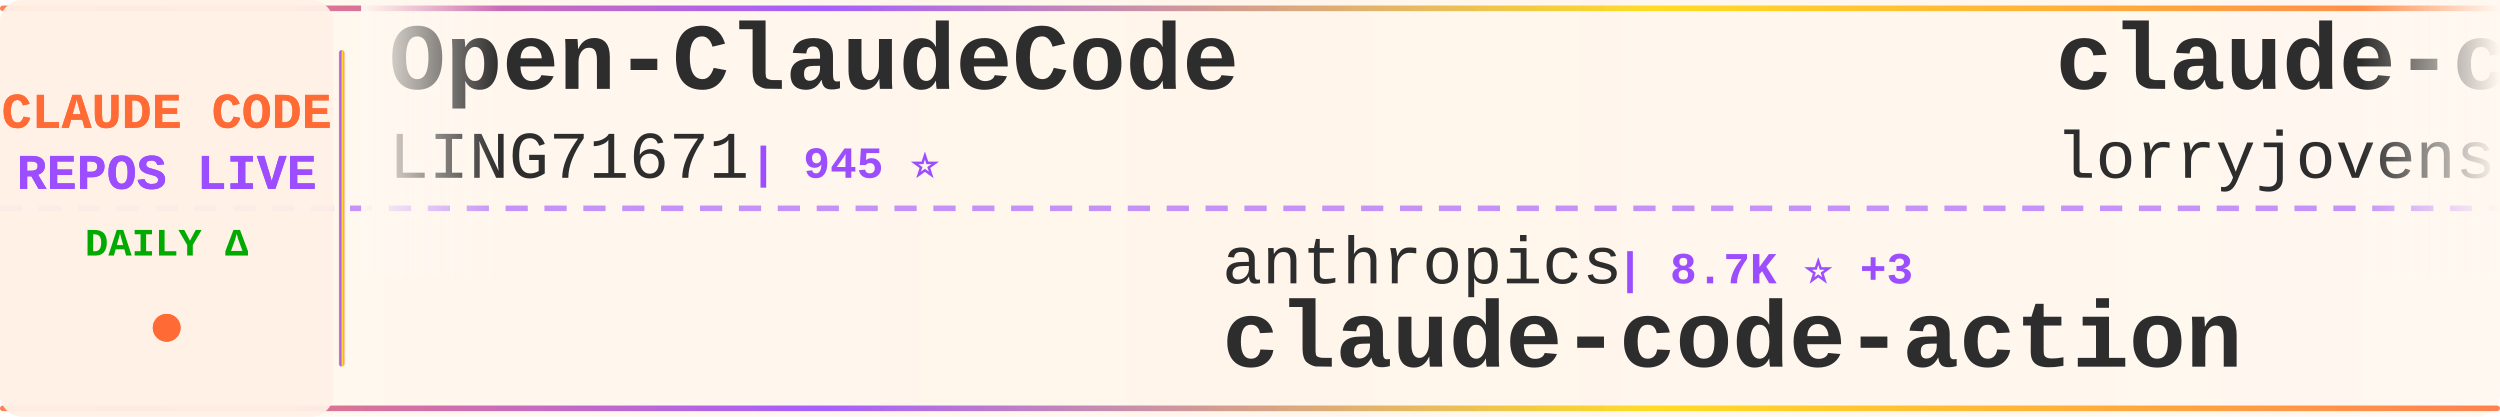
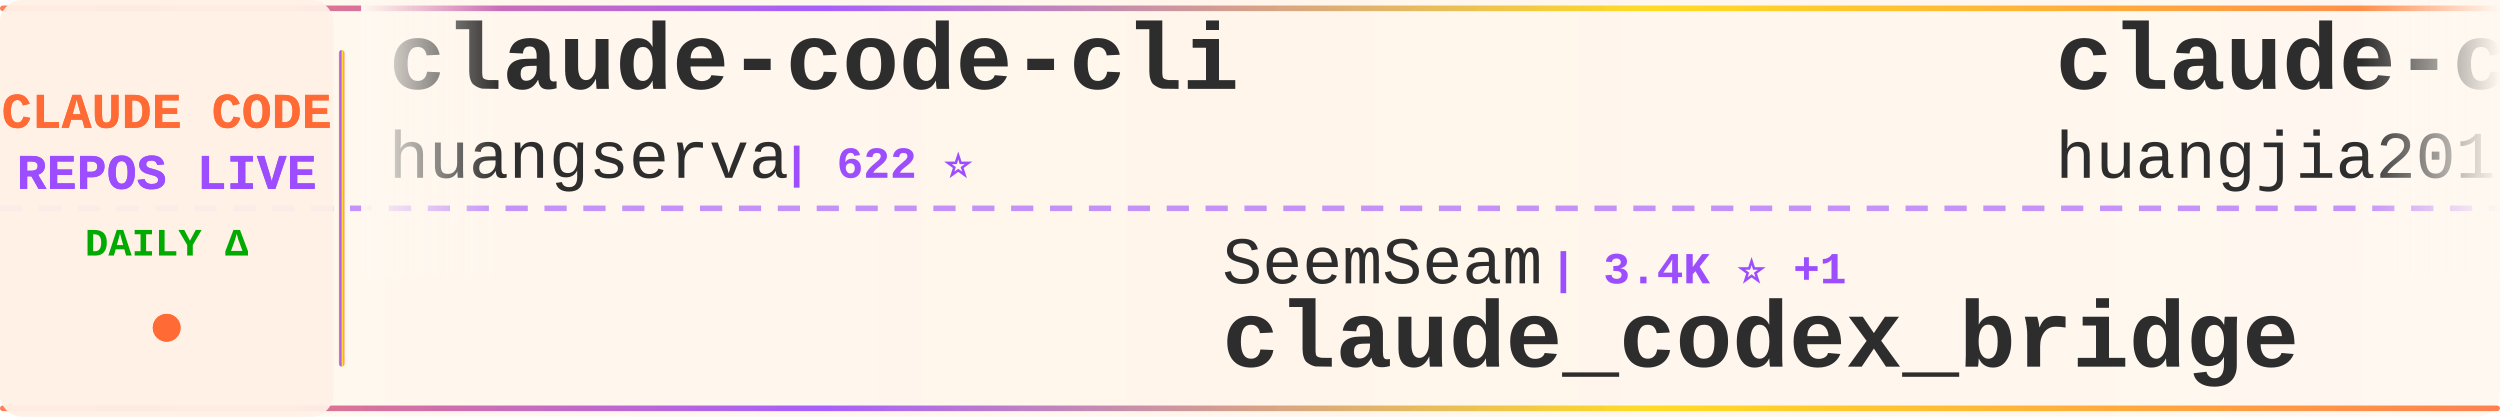
<svg xmlns="http://www.w3.org/2000/svg" width="900" height="150">
  <defs>
    <linearGradient id="tickerBg" x1="0%" y1="0%" x2="100%" y2="0%">
      <stop offset="0%" style="stop-color:#fff8f0;stop-opacity:0.98" />
      <stop offset="50%" style="stop-color:#fff5eb;stop-opacity:1" />
      <stop offset="100%" style="stop-color:#fff8f0;stop-opacity:0.98" />
    </linearGradient>
    <linearGradient id="borderGrad" x1="0%" y1="0%" x2="100%" y2="0%">
      <stop offset="0%" style="stop-color:#FF6B35;stop-opacity:0.85">
        <animate attributeName="stop-opacity" values="0.85;1;0.85" dur="2s" repeatCount="indefinite" />
      </stop>
      <stop offset="33%" style="stop-color:#9C4EFF;stop-opacity:0.9">
        <animate attributeName="stop-opacity" values="0.9;1;0.9" dur="2.2s" repeatCount="indefinite" />
      </stop>
      <stop offset="66%" style="stop-color:#FFD700;stop-opacity:0.85">
        <animate attributeName="stop-opacity" values="0.85;1;0.85" dur="1.8s" repeatCount="indefinite" />
      </stop>
      <stop offset="100%" style="stop-color:#FF6B35;stop-opacity:0.85">
        <animate attributeName="stop-opacity" values="0.85;1;0.85" dur="2s" repeatCount="indefinite" />
      </stop>
    </linearGradient>
    <filter id="textGlow">
      <feGaussianBlur stdDeviation="0.15" result="coloredBlur" />
      <feMerge>
        <feMergeNode in="coloredBlur" />
        <feMergeNode in="SourceGraphic" />
      </feMerge>
    </filter>
    <filter id="metricGlow">
      <feGaussianBlur stdDeviation="0.2" result="coloredBlur" />
      <feMerge>
        <feMergeNode in="coloredBlur" />
        <feMergeNode in="SourceGraphic" />
      </feMerge>
    </filter>
    <linearGradient id="leftFade" x1="0%" y1="0%" x2="100%" y2="0%">
      <stop offset="0%" style="stop-color:#fff8f0;stop-opacity:1" />
      <stop offset="100%" style="stop-color:#fff8f0;stop-opacity:0" />
    </linearGradient>
    <linearGradient id="rightFade" x1="0%" y1="0%" x2="100%" y2="0%">
      <stop offset="0%" style="stop-color:#fff8f0;stop-opacity:0" />
      <stop offset="100%" style="stop-color:#fff8f0;stop-opacity:1" />
    </linearGradient>
  </defs>
  <rect width="900" height="150" fill="url(#tickerBg)" rx="8" />
  <rect x="0" y="2" width="900" height="2" fill="url(#borderGrad)" rx="1" />
  <rect x="0" y="146" width="900" height="2" fill="url(#borderGrad)" rx="1" />
  <line x1="0" y1="75" x2="900" y2="75" stroke="#9C4EFF" stroke-width="2" stroke-dasharray="8 6" opacity="0.6" />
  <rect x="0" y="0" width="120" height="150" fill="#fff0e6" opacity="0.95" rx="8" />
  <text x="60" y="46" font-family="'Courier New', monospace" font-size="18" font-weight="bold" fill="#FF6B35" text-anchor="middle" filter="url(#textGlow)">
    CLAUDE CODE
  </text>
  <text x="60" y="68" font-family="'Courier New', monospace" font-size="18" font-weight="bold" fill="#9C4EFF" text-anchor="middle" filter="url(#textGlow)">
    REPOS LIVE
  </text>
  <text x="60" y="92" font-family="'Courier New', monospace" font-size="14" font-weight="bold" fill="#00aa00" text-anchor="middle">
    DAILY Δ
  </text>
  <circle cx="60" cy="118" r="5" fill="#FF6B35" filter="url(#metricGlow)">
    <animate attributeName="r" values="4;6;4" dur="1.5s" repeatCount="indefinite" />
    <animate attributeName="opacity" values="0.6;1;0.6" dur="1.5s" repeatCount="indefinite" />
  </circle>
  <rect x="122" y="18" width="2" height="114" fill="url(#borderGrad)" rx="1" />
  <clipPath id="tickerClip">
    <rect x="130" y="0" width="770" height="150" />
  </clipPath>
  <g clip-path="url(#tickerClip)">
    <g id="tickerItems">
      <animateTransform attributeName="transform" attributeType="XML" type="translate" from="0 0" to="-3000 0" dur="54s" repeatCount="indefinite" />
      <g transform="translate(0, 0)">
-         <text x="140" y="32" font-family="'Courier New', monospace" font-size="34" font-weight="bold" fill="#2d2d2d">Open-ClaudeCode</text>
-         <text x="140" y="64" font-family="'Courier New', monospace" font-size="24" font-weight="normal" fill="#2d2d2d" opacity="1.0">LING71671</text>
-         <text x="270" y="64" font-family="'Courier New', monospace" font-size="16" font-weight="bold" fill="#9C4EFF"> | 945 ⭐</text>
+         <text x="140" y="32" font-family="'Courier New', monospace" font-size="34" font-weight="bold" fill="#2d2d2d">claude-code-cli</text>
+         <text x="140" y="64" font-family="'Courier New', monospace" font-size="24" font-weight="normal" fill="#2d2d2d" opacity="1.0">huangserva</text>
+         <text x="282" y="64" font-family="'Courier New', monospace" font-size="16" font-weight="bold" fill="#9C4EFF"> | 622 ⭐</text>
      </g>
      <g transform="translate(300, 0)">
-         <text x="140" y="102" font-family="'Courier New', monospace" font-size="24" font-weight="normal" fill="#2d2d2d" opacity="1.0">anthropics</text>
-         <text x="282" y="102" font-family="'Courier New', monospace" font-size="16" font-weight="bold" fill="#9C4EFF"> | 8.7K ⭐ +3</text>
-         <text x="140" y="132" font-family="'Courier New', monospace" font-size="34" font-weight="bold" fill="#2d2d2d">claude-code-action</text>
+         <text x="140" y="102" font-family="'Courier New', monospace" font-size="24" font-weight="normal" fill="#2d2d2d" opacity="1.0">SeemSeam</text>
+         <text x="258" y="102" font-family="'Courier New', monospace" font-size="16" font-weight="bold" fill="#9C4EFF"> | 3.4K ⭐ +1</text>
+         <text x="140" y="132" font-family="'Courier New', monospace" font-size="34" font-weight="bold" fill="#2d2d2d">claude_codex_bridge</text>
      </g>
      <g transform="translate(600, 0)">
-         <text x="140" y="32" font-family="'Courier New', monospace" font-size="34" font-weight="bold" fill="#2d2d2d">claude-code-rust</text>
-         <text x="140" y="64" font-family="'Courier New', monospace" font-size="24" font-weight="normal" fill="#2d2d2d" opacity="1.0">lorryjovens-hub</text>
-         <text x="342" y="64" font-family="'Courier New', monospace" font-size="16" font-weight="bold" fill="#9C4EFF"> | 1.7K ⭐</text>
+         <text x="140" y="32" font-family="'Courier New', monospace" font-size="34" font-weight="bold" fill="#2d2d2d">claude-code-engineering</text>
+         <text x="140" y="64" font-family="'Courier New', monospace" font-size="24" font-weight="normal" fill="#2d2d2d" opacity="1.0">huangjia2019</text>
+         <text x="306" y="64" font-family="'Courier New', monospace" font-size="16" font-weight="bold" fill="#9C4EFF"> | 1.1K ⭐ +1</text>
      </g>
      <g transform="translate(900, 0)">
-         <text x="140" y="102" font-family="'Courier New', monospace" font-size="24" font-weight="normal" fill="#2d2d2d" opacity="1.0">VoltAgent</text>
-         <text x="270" y="102" font-family="'Courier New', monospace" font-size="16" font-weight="bold" fill="#9C4EFF"> | 24.5K ⭐ +5</text>
-         <text x="140" y="132" font-family="'Courier New', monospace" font-size="34" font-weight="bold" fill="#2d2d2d">awesome-claude-code-suba...</text>
-       </g>
-       <g transform="translate(1200, 0)">
-         <text x="140" y="32" font-family="'Courier New', monospace" font-size="34" font-weight="bold" fill="#2d2d2d">claude-code-harness</text>
-         <text x="140" y="64" font-family="'Courier New', monospace" font-size="24" font-weight="normal" fill="#2d2d2d" opacity="1.0">Chachamaru127</text>
-         <text x="318" y="64" font-family="'Courier New', monospace" font-size="16" font-weight="bold" fill="#9C4EFF"> | 3.1K ⭐ +1</text>
-       </g>
-       <g transform="translate(1500, 0)">
-         <text x="140" y="102" font-family="'Courier New', monospace" font-size="24" font-weight="normal" fill="#2d2d2d" opacity="1.0">Pimzino</text>
-         <text x="246" y="102" font-family="'Courier New', monospace" font-size="16" font-weight="bold" fill="#9C4EFF"> | 3.8K ⭐</text>
-         <text x="140" y="132" font-family="'Courier New', monospace" font-size="34" font-weight="bold" fill="#2d2d2d">claude-code-spec-workflo...</text>
-       </g>
-       <g transform="translate(1800, 0)">
-         <text x="140" y="32" font-family="'Courier New', monospace" font-size="34" font-weight="bold" fill="#2d2d2d">claude-code-from-source</text>
-         <text x="140" y="64" font-family="'Courier New', monospace" font-size="24" font-weight="normal" fill="#2d2d2d" opacity="1.0">alejandrobalderas</text>
-         <text x="366" y="64" font-family="'Courier New', monospace" font-size="16" font-weight="bold" fill="#9C4EFF"> | 2.8K ⭐</text>
-       </g>
-       <g transform="translate(2100, 0)">
        <text x="140" y="102" font-family="'Courier New', monospace" font-size="24" font-weight="normal" fill="#2d2d2d" opacity="1.0">sugyan</text>
        <text x="234" y="102" font-family="'Courier New', monospace" font-size="16" font-weight="bold" fill="#9C4EFF"> | 1.1K ⭐</text>
        <text x="140" y="132" font-family="'Courier New', monospace" font-size="34" font-weight="bold" fill="#2d2d2d">claude-code-webui</text>
      </g>
+       <g transform="translate(1200, 0)">
+         <text x="140" y="32" font-family="'Courier New', monospace" font-size="34" font-weight="bold" fill="#2d2d2d">awesome-claude-code-plug...</text>
+         <text x="140" y="64" font-family="'Courier New', monospace" font-size="24" font-weight="normal" fill="#2d2d2d" opacity="1.0">ccplugins</text>
+         <text x="270" y="64" font-family="'Courier New', monospace" font-size="16" font-weight="bold" fill="#9C4EFF"> | 921 ⭐</text>
+       </g>
+       <g transform="translate(1500, 0)">
+         <text x="140" y="102" font-family="'Courier New', monospace" font-size="24" font-weight="normal" fill="#2d2d2d" opacity="1.0">hangsman</text>
+         <text x="258" y="102" font-family="'Courier New', monospace" font-size="16" font-weight="bold" fill="#9C4EFF"> | 790 ⭐</text>
+         <text x="140" y="132" font-family="'Courier New', monospace" font-size="34" font-weight="bold" fill="#2d2d2d">claude-code-source</text>
+       </g>
+       <g transform="translate(1800, 0)">
+         <text x="140" y="32" font-family="'Courier New', monospace" font-size="34" font-weight="bold" fill="#2d2d2d">andrej-karpathy-skills</text>
+         <text x="140" y="64" font-family="'Courier New', monospace" font-size="24" font-weight="normal" fill="#2d2d2d" opacity="1.0">multica-ai</text>
+         <text x="282" y="64" font-family="'Courier New', monospace" font-size="16" font-weight="bold" fill="#9C4EFF"> | 204.7K ⭐ +97</text>
+       </g>
+       <g transform="translate(2100, 0)">
+         <text x="140" y="102" font-family="'Courier New', monospace" font-size="24" font-weight="normal" fill="#2d2d2d" opacity="1.0">777genius</text>
+         <text x="270" y="102" font-family="'Courier New', monospace" font-size="16" font-weight="bold" fill="#9C4EFF"> | 926 ⭐</text>
+         <text x="140" y="132" font-family="'Courier New', monospace" font-size="34" font-weight="bold" fill="#2d2d2d">claude-code-source-code</text>
+       </g>
      <g transform="translate(2400, 0)">
-         <text x="140" y="32" font-family="'Courier New', monospace" font-size="34" font-weight="bold" fill="#2d2d2d">claude-code-base-action</text>
-         <text x="140" y="64" font-family="'Courier New', monospace" font-size="24" font-weight="normal" fill="#2d2d2d" opacity="1.0">anthropics</text>
-         <text x="282" y="64" font-family="'Courier New', monospace" font-size="16" font-weight="bold" fill="#9C4EFF"> | 950 ⭐</text>
+         <text x="140" y="32" font-family="'Courier New', monospace" font-size="34" font-weight="bold" fill="#2d2d2d">claude-code-hub</text>
+         <text x="140" y="64" font-family="'Courier New', monospace" font-size="24" font-weight="normal" fill="#2d2d2d" opacity="1.0">ding113</text>
+         <text x="246" y="64" font-family="'Courier New', monospace" font-size="16" font-weight="bold" fill="#9C4EFF"> | 3.3K ⭐</text>
      </g>
      <g transform="translate(2700, 0)">
-         <text x="140" y="102" font-family="'Courier New', monospace" font-size="24" font-weight="normal" fill="#2d2d2d" opacity="1.0">repowise-dev</text>
-         <text x="306" y="102" font-family="'Courier New', monospace" font-size="16" font-weight="bold" fill="#9C4EFF"> | 1.2K ⭐</text>
-         <text x="140" y="132" font-family="'Courier New', monospace" font-size="34" font-weight="bold" fill="#2d2d2d">claude-code-prompts</text>
+         <text x="140" y="102" font-family="'Courier New', monospace" font-size="24" font-weight="normal" fill="#2d2d2d" opacity="1.0">JrCx7scC</text>
+         <text x="258" y="102" font-family="'Courier New', monospace" font-size="16" font-weight="bold" fill="#9C4EFF"> | 374 ⭐</text>
+         <text x="140" y="132" font-family="'Courier New', monospace" font-size="34" font-weight="bold" fill="#2d2d2d">claude-code-source</text>
      </g>
      <g transform="translate(3000, 0)">
-         <text x="140" y="32" font-family="'Courier New', monospace" font-size="34" font-weight="bold" fill="#2d2d2d">Open-ClaudeCode</text>
-         <text x="140" y="64" font-family="'Courier New', monospace" font-size="24" font-weight="normal" fill="#2d2d2d" opacity="1.0">LING71671</text>
-         <text x="270" y="64" font-family="'Courier New', monospace" font-size="16" font-weight="bold" fill="#9C4EFF"> | 945 ⭐</text>
+         <text x="140" y="32" font-family="'Courier New', monospace" font-size="34" font-weight="bold" fill="#2d2d2d">claude-code-cli</text>
+         <text x="140" y="64" font-family="'Courier New', monospace" font-size="24" font-weight="normal" fill="#2d2d2d" opacity="1.0">huangserva</text>
+         <text x="282" y="64" font-family="'Courier New', monospace" font-size="16" font-weight="bold" fill="#9C4EFF"> | 622 ⭐</text>
      </g>
      <g transform="translate(3300, 0)">
-         <text x="140" y="102" font-family="'Courier New', monospace" font-size="24" font-weight="normal" fill="#2d2d2d" opacity="1.0">anthropics</text>
-         <text x="282" y="102" font-family="'Courier New', monospace" font-size="16" font-weight="bold" fill="#9C4EFF"> | 8.7K ⭐ +3</text>
-         <text x="140" y="132" font-family="'Courier New', monospace" font-size="34" font-weight="bold" fill="#2d2d2d">claude-code-action</text>
+         <text x="140" y="102" font-family="'Courier New', monospace" font-size="24" font-weight="normal" fill="#2d2d2d" opacity="1.0">SeemSeam</text>
+         <text x="258" y="102" font-family="'Courier New', monospace" font-size="16" font-weight="bold" fill="#9C4EFF"> | 3.4K ⭐ +1</text>
+         <text x="140" y="132" font-family="'Courier New', monospace" font-size="34" font-weight="bold" fill="#2d2d2d">claude_codex_bridge</text>
      </g>
      <g transform="translate(3600, 0)">
-         <text x="140" y="32" font-family="'Courier New', monospace" font-size="34" font-weight="bold" fill="#2d2d2d">claude-code-rust</text>
-         <text x="140" y="64" font-family="'Courier New', monospace" font-size="24" font-weight="normal" fill="#2d2d2d" opacity="1.0">lorryjovens-hub</text>
-         <text x="342" y="64" font-family="'Courier New', monospace" font-size="16" font-weight="bold" fill="#9C4EFF"> | 1.7K ⭐</text>
+         <text x="140" y="32" font-family="'Courier New', monospace" font-size="34" font-weight="bold" fill="#2d2d2d">claude-code-engineering</text>
+         <text x="140" y="64" font-family="'Courier New', monospace" font-size="24" font-weight="normal" fill="#2d2d2d" opacity="1.0">huangjia2019</text>
+         <text x="306" y="64" font-family="'Courier New', monospace" font-size="16" font-weight="bold" fill="#9C4EFF"> | 1.1K ⭐ +1</text>
      </g>
      <g transform="translate(3900, 0)">
-         <text x="140" y="102" font-family="'Courier New', monospace" font-size="24" font-weight="normal" fill="#2d2d2d" opacity="1.0">VoltAgent</text>
-         <text x="270" y="102" font-family="'Courier New', monospace" font-size="16" font-weight="bold" fill="#9C4EFF"> | 24.5K ⭐ +5</text>
-         <text x="140" y="132" font-family="'Courier New', monospace" font-size="34" font-weight="bold" fill="#2d2d2d">awesome-claude-code-suba...</text>
+         <text x="140" y="102" font-family="'Courier New', monospace" font-size="24" font-weight="normal" fill="#2d2d2d" opacity="1.0">sugyan</text>
+         <text x="234" y="102" font-family="'Courier New', monospace" font-size="16" font-weight="bold" fill="#9C4EFF"> | 1.1K ⭐</text>
+         <text x="140" y="132" font-family="'Courier New', monospace" font-size="34" font-weight="bold" fill="#2d2d2d">claude-code-webui</text>
      </g>
    </g>
  </g>
  <rect x="130" y="0" width="50" height="100" fill="url(#leftFade)" />
  <rect x="850" y="0" width="50" height="100" fill="url(#rightFade)" />
</svg>
